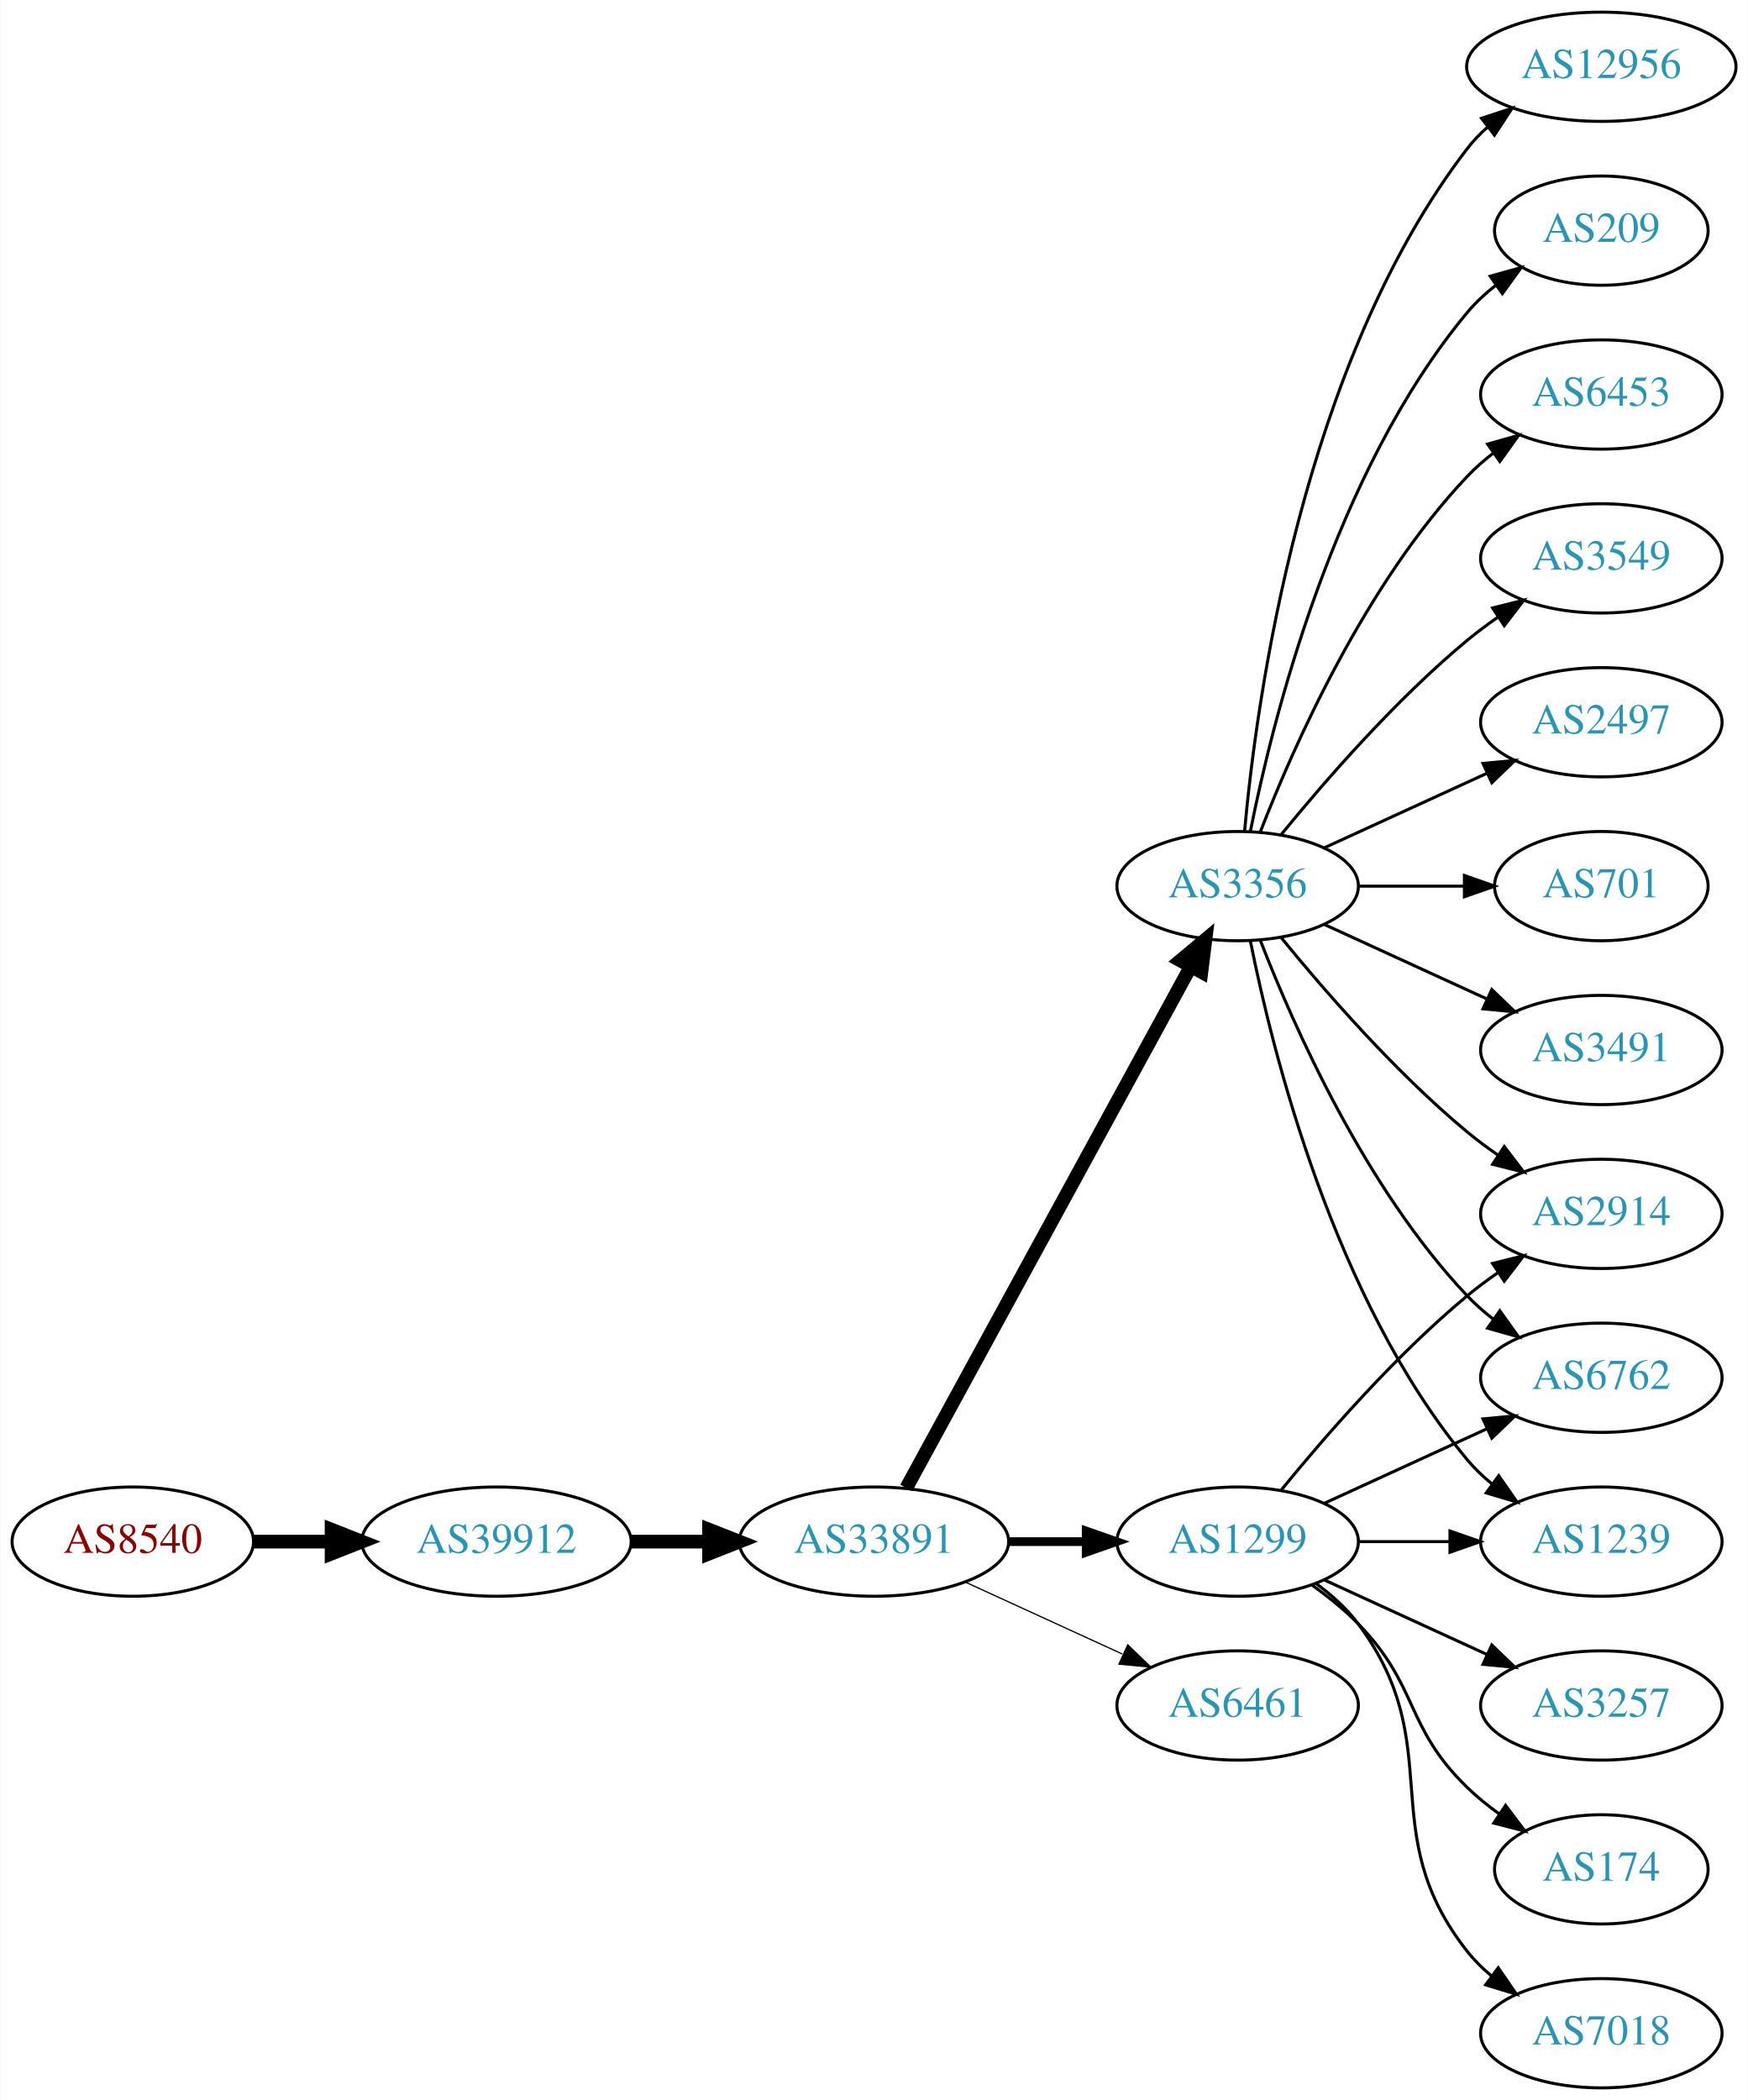
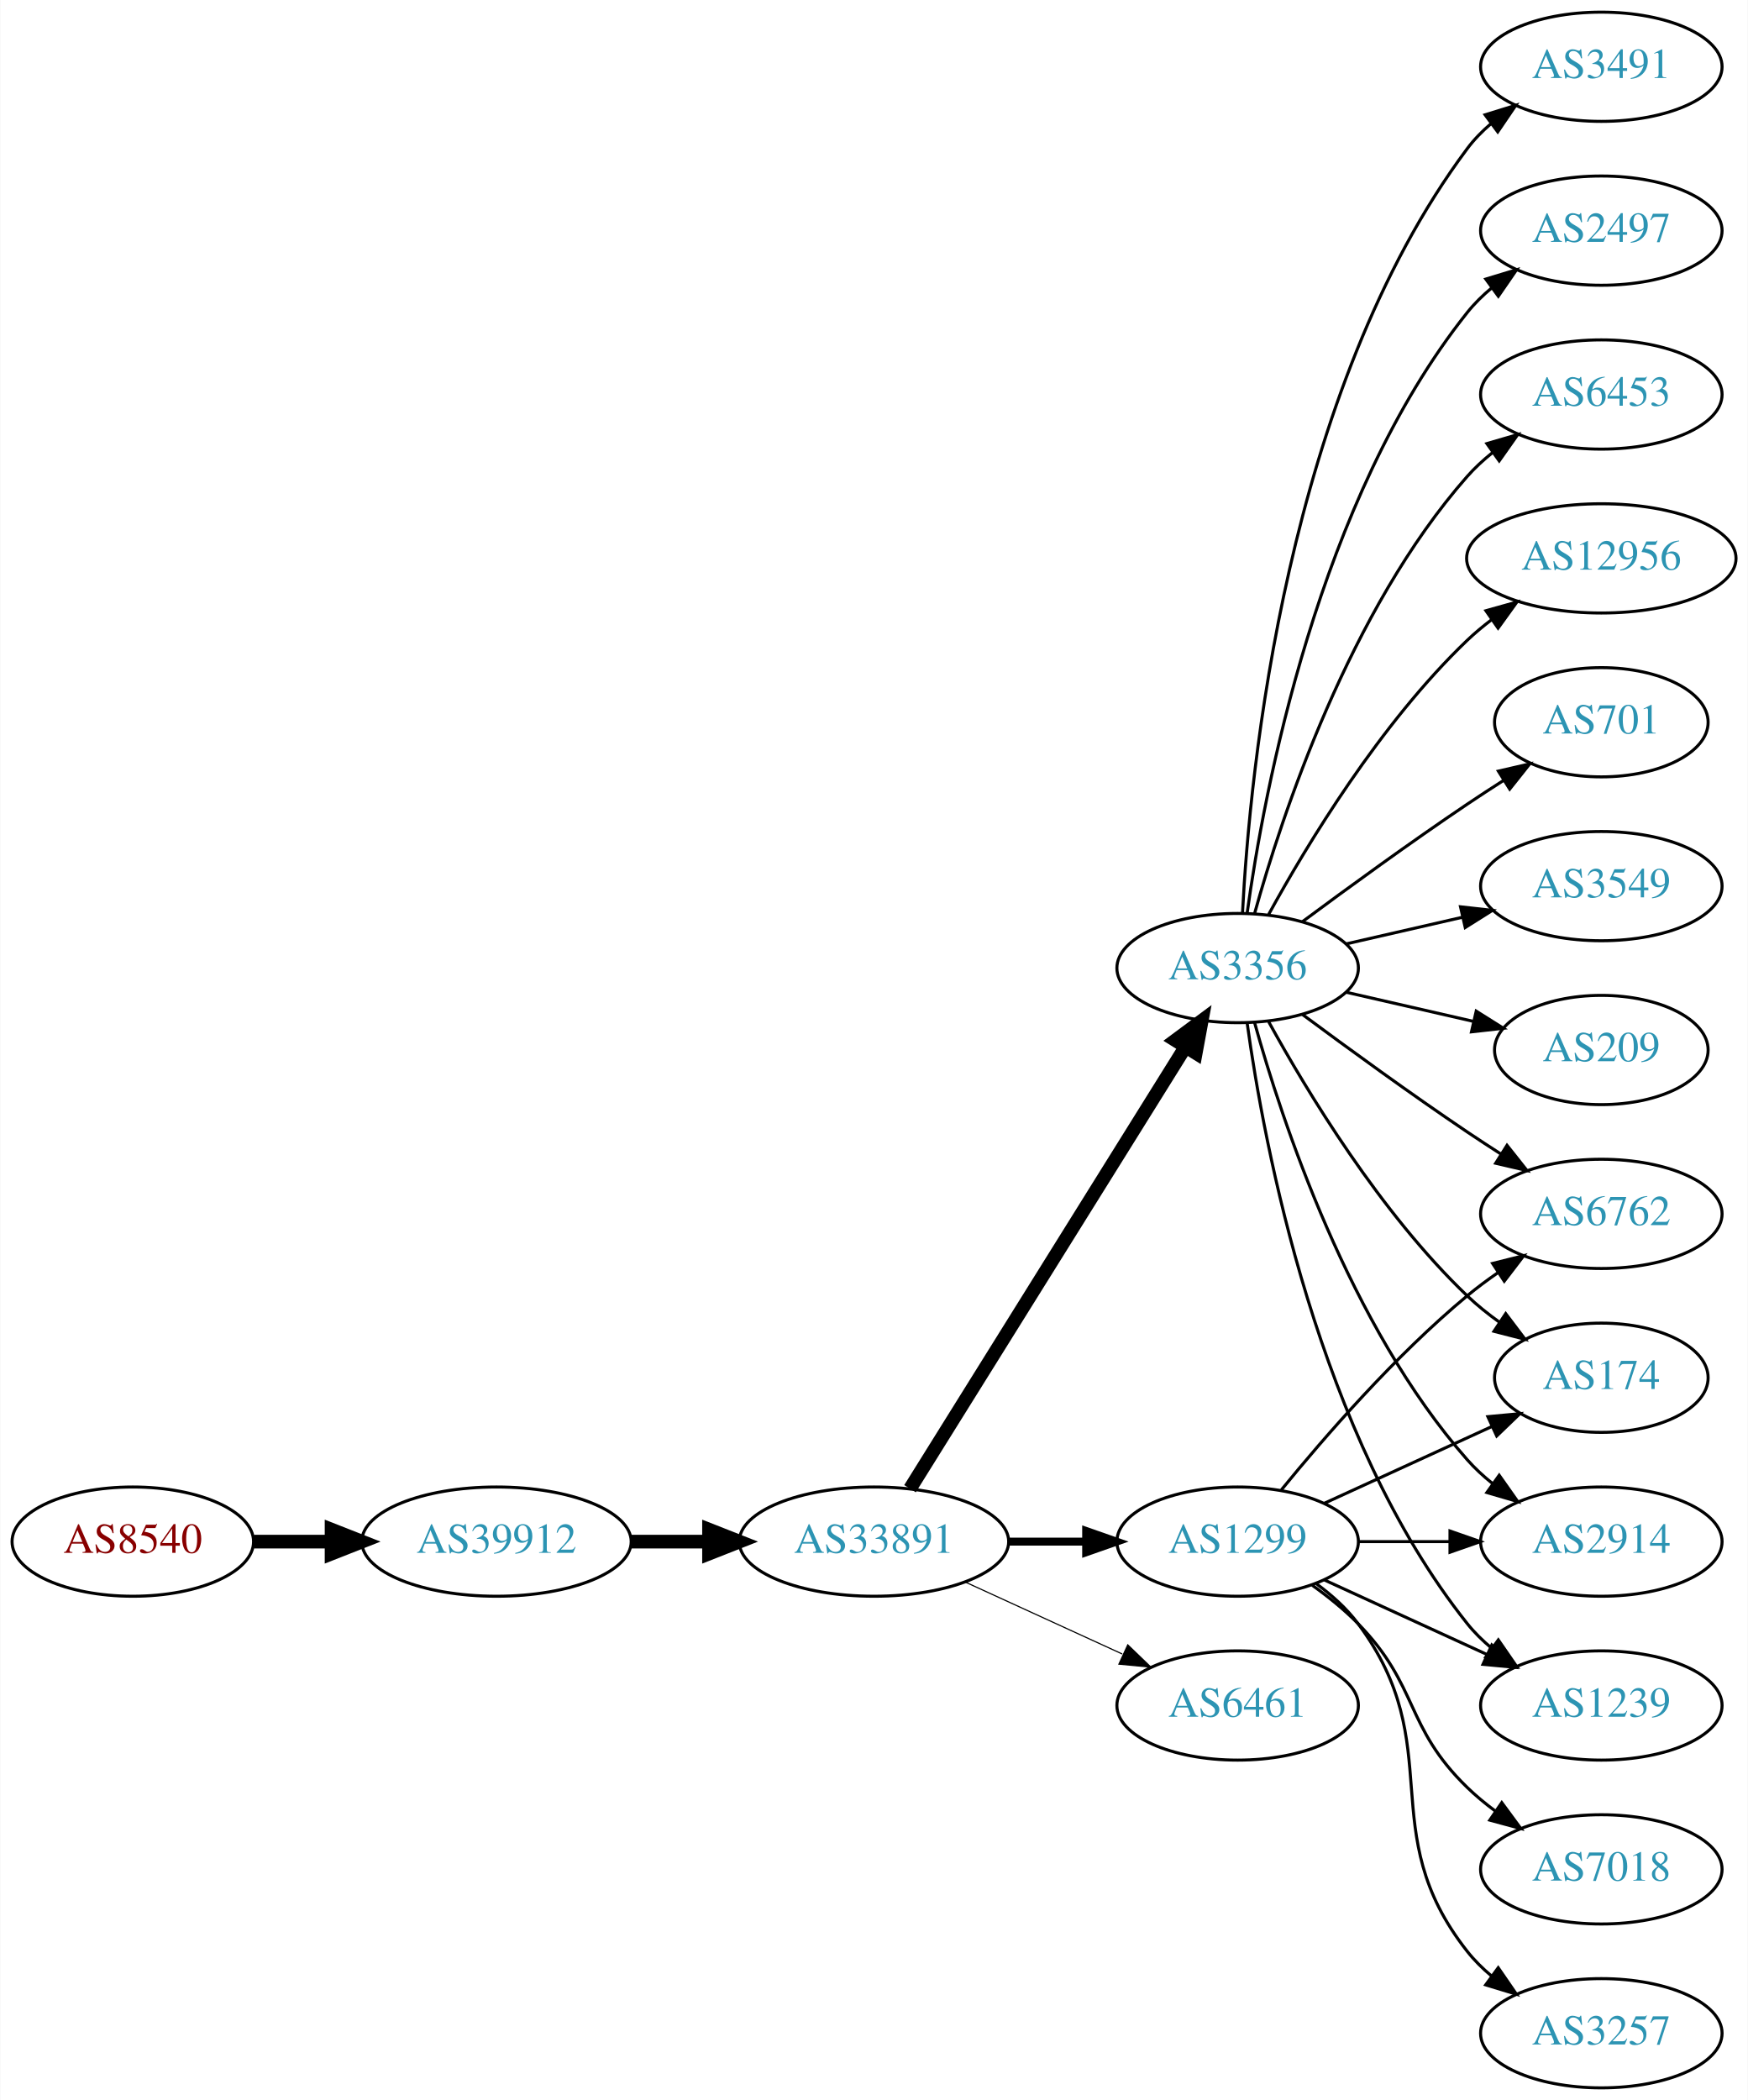
<svg xmlns="http://www.w3.org/2000/svg" xmlns:xlink="http://www.w3.org/1999/xlink" width="576pt" height="692pt" viewBox="0.00 0.00 575.76 692.00">
  <g id="graph0" class="graph" transform="scale(1 1) rotate(0) translate(4 688)">
    <polygon fill="white" stroke="none" points="-4,4 -4,-688 571.762,-688 571.762,4 -4,4" />
    <g id="node1" class="node">
      <g id="a_node1">
        <a xlink:href="/asn/8540" xlink:title="AS8540 ~ AMA netwoRX GmbH [AT]">
          <ellipse fill="#ffffff" stroke="black" cx="39.647" cy="-180" rx="39.794" ry="18" />
          <text text-anchor="middle" x="39.647" y="-176.3" font-family="Times,serif" font-size="14.00" fill="#880000">AS8540</text>
        </a>
      </g>
    </g>
    <g id="node2" class="node">
      <g id="a_node2">
        <a xlink:href="/asn/39912" xlink:title="AS39912 ~ oja.at GmbH [AT]">
          <ellipse fill="#ffffff" stroke="black" cx="159.489" cy="-180" rx="44.393" ry="18" />
          <text text-anchor="middle" x="159.489" y="-176.3" font-family="Times,serif" font-size="14.00" fill="#2c94b3">AS39912</text>
        </a>
      </g>
    </g>
    <g id="edge1" class="edge">
      <path fill="none" stroke="black" stroke-width="4.5" d="M79.559,-180C87.662,-180 96.337,-180 104.863,-180" />
      <polygon fill="black" stroke="black" stroke-width="4.5" points="105.141,-183.938 115.141,-180 105.141,-176.063 105.141,-183.938" />
    </g>
    <g id="node3" class="node">
      <g id="a_node3">
        <a xlink:href="/asn/33891" xlink:title="AS33891 ~ CORE-BACKBONE GMBH GLOBAL NETWORK [DE]">
          <ellipse fill="#ffffff" stroke="black" cx="283.881" cy="-180" rx="44.393" ry="18" />
          <text text-anchor="middle" x="283.881" y="-176.3" font-family="Times,serif" font-size="14.00" fill="#2c94b3">AS33891</text>
        </a>
      </g>
    </g>
    <g id="edge2" class="edge">
      <path fill="none" stroke="black" stroke-width="4.5" d="M203.985,-180C212.191,-180 220.862,-180 229.334,-180" />
      <polygon fill="black" stroke="black" stroke-width="4.5" points="229.526,-183.938 239.526,-180 229.526,-176.063 229.526,-183.938" />
    </g>
    <g id="node4" class="node">
      <g id="a_node4">
        <a xlink:href="/asn/1299" xlink:title="AS1299 ~ Telia Carrier [EU]">
          <ellipse fill="#ffffff" stroke="black" cx="403.724" cy="-180" rx="39.794" ry="18" />
          <text text-anchor="middle" x="403.724" y="-176.3" font-family="Times,serif" font-size="14.00" fill="#2c94b3">AS1299</text>
        </a>
      </g>
    </g>
    <g id="edge3" class="edge">
-       <path fill="none" stroke="black" stroke-width="2.864" d="M328.092,-180C336.405,-180 345.168,-180 353.65,-180" />
-       <polygon fill="black" stroke="black" stroke-width="2.864" points="353.809,-183.5 363.809,-180 353.809,-176.5 353.809,-183.5" />
+       <path fill="none" stroke="black" stroke-width="2.625" d="M328.092,-180C336.405,-180 345.168,-180 353.65,-180" />
+       <polygon fill="black" stroke="black" stroke-width="2.625" points="353.809,-183.5 363.809,-180 353.809,-176.5 353.809,-183.5" />
    </g>
    <g id="node5" class="node">
      <g id="a_node5">
        <a xlink:href="/asn/3356" xlink:title="AS3356 ~ Level 3 Parent, LLC [US]">
-           <ellipse fill="#ffffff" stroke="black" cx="403.724" cy="-396" rx="39.794" ry="18" />
-           <text text-anchor="middle" x="403.724" y="-392.3" font-family="Times,serif" font-size="14.00" fill="#2c94b3">AS3356</text>
+           <ellipse fill="#ffffff" stroke="black" cx="403.724" cy="-369" rx="39.794" ry="18" />
+           <text text-anchor="middle" x="403.724" y="-365.3" font-family="Times,serif" font-size="14.00" fill="#2c94b3">AS3356</text>
        </a>
      </g>
    </g>
    <g id="edge4" class="edge">
-       <path fill="none" stroke="black" stroke-width="4.5" d="M294.525,-197.676C315.206,-235.584 363.919,-324.873 388.298,-369.559" />
-       <polygon fill="black" stroke="black" stroke-width="4.5" points="384.866,-371.49 393.112,-378.383 391.779,-367.718 384.866,-371.49" />
+       <path fill="none" stroke="black" stroke-width="4.5" d="M295.756,-197.442C316.54,-230.775 362,-303.686 386.429,-342.866" />
+       <polygon fill="black" stroke="black" stroke-width="4.5" points="383.243,-345.198 391.875,-351.6 389.925,-341.031 383.243,-345.198" />
    </g>
    <g id="node6" class="node">
      <g id="a_node6">
        <a xlink:href="/asn/6461" xlink:title="AS6461 ~ Zayo Bandwidth [US]">
          <ellipse fill="#ffffff" stroke="black" cx="403.724" cy="-126" rx="39.794" ry="18" />
          <text text-anchor="middle" x="403.724" y="-122.3" font-family="Times,serif" font-size="14.00" fill="#2c94b3">AS6461</text>
        </a>
      </g>
    </g>
    <g id="edge5" class="edge">
-       <path fill="none" stroke="black" stroke-width="0.409" d="M314.011,-166.652C329.622,-159.498 349.02,-150.609 365.692,-142.97" />
-       <polygon fill="black" stroke="black" stroke-width="0.409" points="367.511,-145.986 375.144,-138.638 364.595,-139.622 367.511,-145.986" />
+       <path fill="none" stroke="black" stroke-width="0.375" d="M314.011,-166.652C329.622,-159.498 349.02,-150.609 365.692,-142.97" />
+       <polygon fill="black" stroke="black" stroke-width="0.375" points="367.511,-145.986 375.144,-138.638 364.595,-139.622 367.511,-145.986" />
+     </g>
+     <g id="node7" class="node">
+       <g id="a_node7">
+         <a xlink:href="/asn/174" xlink:title="AS174 ~ Cogent Communications [US]">
+           <ellipse fill="#ffffff" stroke="black" cx="523.566" cy="-234" rx="35.194" ry="18" />
+           <text text-anchor="middle" x="523.566" y="-230.3" font-family="Times,serif" font-size="14.00" fill="#2c94b3">AS174</text>
+         </a>
+       </g>
+     </g>
+     <g id="edge18" class="edge">
+       <path fill="none" stroke="black" d="M432.353,-192.661C448.769,-200.183 469.75,-209.798 487.347,-217.861" />
+       <polygon fill="black" stroke="black" points="486.176,-221.174 496.725,-222.158 489.092,-214.811 486.176,-221.174" />
    </g>
    <g id="node10" class="node">
      <g id="a_node10">
        <a xlink:href="/asn/2914" xlink:title="AS2914 ~ NTT America, Inc. [US]">
+           <ellipse fill="#ffffff" stroke="black" cx="523.566" cy="-180" rx="39.794" ry="18" />
+           <text text-anchor="middle" x="523.566" y="-176.3" font-family="Times,serif" font-size="14.00" fill="#2c94b3">AS2914</text>
+         </a>
+       </g>
+     </g>
+     <g id="edge19" class="edge">
+       <path fill="none" stroke="black" d="M443.636,-180C453.19,-180 463.539,-180 473.502,-180" />
+       <polygon fill="black" stroke="black" points="473.695,-183.5 483.695,-180 473.694,-176.5 473.695,-183.5" />
+     </g>
+     <g id="node13" class="node">
+       <g id="a_node13">
+         <a xlink:href="/asn/1239" xlink:title="AS1239 ~ Sprint [US]">
+           <ellipse fill="#ffffff" stroke="black" cx="523.566" cy="-126" rx="39.794" ry="18" />
+           <text text-anchor="middle" x="523.566" y="-122.3" font-family="Times,serif" font-size="14.00" fill="#2c94b3">AS1239</text>
+         </a>
+       </g>
+     </g>
+     <g id="edge22" class="edge">
+       <path fill="none" stroke="black" d="M432.353,-167.339C448.31,-160.027 468.58,-150.739 485.863,-142.819" />
+       <polygon fill="black" stroke="black" points="487.478,-145.929 495.111,-138.581 484.562,-139.565 487.478,-145.929" />
+     </g>
+     <g id="node17" class="node">
+       <g id="a_node17">
+         <a xlink:href="/asn/6762" xlink:title="AS6762 ~ TELECOM ITALIA SPARKLE S.p.A. [IT]">
          <ellipse fill="#ffffff" stroke="black" cx="523.566" cy="-288" rx="39.794" ry="18" />
-           <text text-anchor="middle" x="523.566" y="-284.3" font-family="Times,serif" font-size="14.00" fill="#2c94b3">AS2914</text>
-         </a>
-       </g>
-     </g>
-     <g id="edge18" class="edge">
+           <text text-anchor="middle" x="523.566" y="-284.3" font-family="Times,serif" font-size="14.00" fill="#2c94b3">AS6762</text>
+         </a>
+       </g>
+     </g>
+     <g id="edge17" class="edge">
      <path fill="none" stroke="black" d="M418.143,-197.065C432.257,-214.375 455.672,-241.345 479.37,-261 482.587,-263.668 486.087,-266.27 489.658,-268.741" />
      <polygon fill="black" stroke="black" points="487.735,-271.666 498.014,-274.236 491.581,-265.817 487.735,-271.666" />
    </g>
-     <g id="node15" class="node">
-       <g id="a_node15">
-         <a xlink:href="/asn/6762" xlink:title="AS6762 ~ TELECOM ITALIA SPARKLE S.p.A. [IT]">
-           <ellipse fill="#ffffff" stroke="black" cx="523.566" cy="-234" rx="39.794" ry="18" />
-           <text text-anchor="middle" x="523.566" y="-230.3" font-family="Times,serif" font-size="14.00" fill="#2c94b3">AS6762</text>
-         </a>
-       </g>
-     </g>
-     <g id="edge19" class="edge">
-       <path fill="none" stroke="black" d="M432.353,-192.661C448.31,-199.973 468.58,-209.261 485.863,-217.181" />
-       <polygon fill="black" stroke="black" points="484.562,-220.435 495.111,-221.419 487.478,-214.071 484.562,-220.435" />
-     </g>
-     <g id="node16" class="node">
-       <g id="a_node16">
-         <a xlink:href="/asn/1239" xlink:title="AS1239 ~ Sprint [US]">
-           <ellipse fill="#ffffff" stroke="black" cx="523.566" cy="-180" rx="39.794" ry="18" />
-           <text text-anchor="middle" x="523.566" y="-176.3" font-family="Times,serif" font-size="14.00" fill="#2c94b3">AS1239</text>
-         </a>
-       </g>
-     </g>
-     <g id="edge17" class="edge">
-       <path fill="none" stroke="black" d="M443.636,-180C453.19,-180 463.539,-180 473.502,-180" />
-       <polygon fill="black" stroke="black" points="473.695,-183.5 483.695,-180 473.694,-176.5 473.695,-183.5" />
-     </g>
-     <g id="node17" class="node">
-       <g id="a_node17">
-         <a xlink:href="/asn/3257" xlink:title="AS3257 ~ GTT [DE]">
-           <ellipse fill="#ffffff" stroke="black" cx="523.566" cy="-126" rx="39.794" ry="18" />
-           <text text-anchor="middle" x="523.566" y="-122.3" font-family="Times,serif" font-size="14.00" fill="#2c94b3">AS3257</text>
-         </a>
-       </g>
-     </g>
-     <g id="edge16" class="edge">
-       <path fill="none" stroke="black" d="M432.353,-167.339C448.31,-160.027 468.58,-150.739 485.863,-142.819" />
-       <polygon fill="black" stroke="black" points="487.478,-145.929 495.111,-138.581 484.562,-139.565 487.478,-145.929" />
-     </g>
    <g id="node18" class="node">
      <g id="a_node18">
-         <a xlink:href="/asn/174" xlink:title="AS174 ~ Cogent Communications [US]">
-           <ellipse fill="#ffffff" stroke="black" cx="523.566" cy="-72" rx="35.194" ry="18" />
-           <text text-anchor="middle" x="523.566" y="-68.3" font-family="Times,serif" font-size="14.00" fill="#2c94b3">AS174</text>
+         <a xlink:href="/asn/3257" xlink:title="AS3257 ~ GTT [DE]">
+           <ellipse fill="#ffffff" stroke="black" cx="523.566" cy="-18" rx="39.794" ry="18" />
+           <text text-anchor="middle" x="523.566" y="-14.3" font-family="Times,serif" font-size="14.00" fill="#2c94b3">AS3257</text>
        </a>
      </g>
    </g>
    <g id="edge20" class="edge">
-       <path fill="none" stroke="black" d="M428.318,-165.611C433.574,-161.852 438.906,-157.563 443.37,-153 463.543,-132.383 458.677,-119.094 479.37,-99 482.598,-95.866 486.249,-92.911 490.027,-90.188" />
-       <polygon fill="black" stroke="black" points="492.006,-93.075 498.387,-84.617 488.125,-87.25 492.006,-93.075" />
+       <path fill="none" stroke="black" d="M429.655,-166.118C434.731,-162.389 439.649,-157.984 443.37,-153 473.642,-112.458 448.072,-84.754 479.37,-45 481.695,-42.047 484.439,-39.33 487.398,-36.853" />
+       <polygon fill="black" stroke="black" points="489.591,-39.585 495.595,-30.855 485.457,-33.936 489.591,-39.585" />
    </g>
    <g id="node19" class="node">
      <g id="a_node19">
        <a xlink:href="/asn/7018" xlink:title="AS7018 ~ AT&amp;T Services, Inc. [US]">
-           <ellipse fill="#ffffff" stroke="black" cx="523.566" cy="-18" rx="39.794" ry="18" />
-           <text text-anchor="middle" x="523.566" y="-14.3" font-family="Times,serif" font-size="14.00" fill="#2c94b3">AS7018</text>
+           <ellipse fill="#ffffff" stroke="black" cx="523.566" cy="-72" rx="39.794" ry="18" />
+           <text text-anchor="middle" x="523.566" y="-68.3" font-family="Times,serif" font-size="14.00" fill="#2c94b3">AS7018</text>
        </a>
      </g>
    </g>
    <g id="edge21" class="edge">
-       <path fill="none" stroke="black" d="M429.655,-166.118C434.731,-162.389 439.649,-157.984 443.37,-153 473.642,-112.458 448.072,-84.754 479.37,-45 481.695,-42.047 484.439,-39.33 487.398,-36.853" />
-       <polygon fill="black" stroke="black" points="489.591,-39.585 495.595,-30.855 485.457,-33.936 489.591,-39.585" />
-     </g>
-     <g id="node7" class="node">
-       <g id="a_node7">
-         <a xlink:href="/asn/2497" xlink:title="AS2497 ~ Internet Initiative Japan Inc. [JP]">
-           <ellipse fill="#ffffff" stroke="black" cx="523.566" cy="-450" rx="39.794" ry="18" />
-           <text text-anchor="middle" x="523.566" y="-446.3" font-family="Times,serif" font-size="14.00" fill="#2c94b3">AS2497</text>
-         </a>
-       </g>
+       <path fill="none" stroke="black" d="M428.318,-165.611C433.574,-161.852 438.906,-157.563 443.37,-153 463.543,-132.383 458.677,-119.094 479.37,-99 482.215,-96.237 485.389,-93.614 488.689,-91.166" />
+       <polygon fill="black" stroke="black" points="490.755,-93.993 497.037,-85.462 486.806,-88.214 490.755,-93.993" />
    </g>
    <g id="edge6" class="edge">
-       <path fill="none" stroke="black" d="M432.353,-408.661C448.31,-415.973 468.58,-425.261 485.863,-433.181" />
-       <polygon fill="black" stroke="black" points="484.562,-436.435 495.111,-437.419 487.478,-430.071 484.562,-436.435" />
+       <path fill="none" stroke="black" d="M413.965,-351.287C426.51,-328.439 450.687,-288.389 479.37,-261 482.624,-257.893 486.291,-254.954 490.078,-252.24" />
+       <polygon fill="black" stroke="black" points="492.055,-255.128 498.446,-246.678 488.18,-249.299 492.055,-255.128" />
    </g>
    <g id="node8" class="node">
      <g id="a_node8">
        <a xlink:href="/asn/701" xlink:title="AS701 ~ UUNET [US]">
-           <ellipse fill="#ffffff" stroke="black" cx="523.566" cy="-396" rx="35.194" ry="18" />
-           <text text-anchor="middle" x="523.566" y="-392.3" font-family="Times,serif" font-size="14.00" fill="#2c94b3">AS701</text>
+           <ellipse fill="#ffffff" stroke="black" cx="523.566" cy="-450" rx="35.194" ry="18" />
+           <text text-anchor="middle" x="523.566" y="-446.3" font-family="Times,serif" font-size="14.00" fill="#2c94b3">AS701</text>
        </a>
      </g>
    </g>
    <g id="edge7" class="edge">
-       <path fill="none" stroke="black" d="M443.636,-396C454.723,-396 466.883,-396 478.265,-396" />
-       <polygon fill="black" stroke="black" points="478.447,-399.5 488.447,-396 478.447,-392.5 478.447,-399.5" />
+       <path fill="none" stroke="black" d="M425.054,-384.277C439.916,-395.304 460.661,-410.407 479.37,-423 483.188,-425.569 487.238,-428.21 491.268,-430.786" />
+       <polygon fill="black" stroke="black" points="489.637,-433.895 499.962,-436.271 493.372,-427.975 489.637,-433.895" />
    </g>
    <g id="node9" class="node">
      <g id="a_node9">
-         <a xlink:href="/asn/3491" xlink:title="AS3491 ~ PCCW Global, Inc. [US]">
-           <ellipse fill="#ffffff" stroke="black" cx="523.566" cy="-342" rx="39.794" ry="18" />
-           <text text-anchor="middle" x="523.566" y="-338.3" font-family="Times,serif" font-size="14.00" fill="#2c94b3">AS3491</text>
+         <a xlink:href="/asn/3549" xlink:title="AS3549 ~ Level 3 Parent, LLC [US]">
+           <ellipse fill="#ffffff" stroke="black" cx="523.566" cy="-396" rx="39.794" ry="18" />
+           <text text-anchor="middle" x="523.566" y="-392.3" font-family="Times,serif" font-size="14.00" fill="#2c94b3">AS3549</text>
        </a>
      </g>
    </g>
    <g id="edge8" class="edge">
-       <path fill="none" stroke="black" d="M432.353,-383.339C448.31,-376.027 468.58,-366.739 485.863,-358.819" />
-       <polygon fill="black" stroke="black" points="487.478,-361.929 495.111,-354.581 484.562,-355.565 487.478,-361.929" />
+       <path fill="none" stroke="black" d="M439.443,-376.955C451.443,-379.704 465.064,-382.825 477.756,-385.733" />
+       <polygon fill="black" stroke="black" points="477.159,-389.187 487.688,-388.009 478.722,-382.364 477.159,-389.187" />
    </g>
    <g id="edge9" class="edge">
-       <path fill="none" stroke="black" d="M418.143,-378.935C432.257,-361.625 455.672,-334.655 479.37,-315 482.587,-312.332 486.087,-309.73 489.658,-307.259" />
-       <polygon fill="black" stroke="black" points="491.581,-310.183 498.014,-301.764 487.735,-304.334 491.581,-310.183" />
+       <path fill="none" stroke="black" d="M409.297,-351.054C418.202,-319.005 440.487,-251.158 479.37,-207 481.854,-204.179 484.704,-201.551 487.729,-199.129" />
+       <polygon fill="black" stroke="black" points="489.915,-201.869 496.019,-193.209 485.847,-196.172 489.915,-201.869" />
    </g>
    <g id="node11" class="node">
      <g id="a_node11">
-         <a xlink:href="/asn/12956" xlink:title="AS12956 ~ TELXIUS [ES]">
-           <ellipse fill="#ffffff" stroke="black" cx="523.566" cy="-666" rx="44.393" ry="18" />
-           <text text-anchor="middle" x="523.566" y="-662.3" font-family="Times,serif" font-size="14.00" fill="#2c94b3">AS12956</text>
+         <a xlink:href="/asn/209" xlink:title="AS209 ~ CenturyLink Communications, LLC [US]">
+           <ellipse fill="#ffffff" stroke="black" cx="523.566" cy="-342" rx="35.194" ry="18" />
+           <text text-anchor="middle" x="523.566" y="-338.3" font-family="Times,serif" font-size="14.00" fill="#2c94b3">AS209</text>
        </a>
      </g>
    </g>
    <g id="edge10" class="edge">
-       <path fill="none" stroke="black" d="M406.008,-414.117C409.906,-457.332 424.923,-568.131 479.37,-639 481.364,-641.595 483.683,-644.004 486.193,-646.226" />
-       <polygon fill="black" stroke="black" points="484.092,-649.025 494.157,-652.333 488.352,-643.47 484.092,-649.025" />
+       <path fill="none" stroke="black" d="M439.443,-361.045C452.536,-358.045 467.558,-354.604 481.199,-351.478" />
+       <polygon fill="black" stroke="black" points="482.34,-354.807 491.306,-349.162 480.777,-347.984 482.34,-354.807" />
    </g>
    <g id="node12" class="node">
      <g id="a_node12">
-         <a xlink:href="/asn/209" xlink:title="AS209 ~ CenturyLink Communications, LLC [US]">
-           <ellipse fill="#ffffff" stroke="black" cx="523.566" cy="-612" rx="35.194" ry="18" />
-           <text text-anchor="middle" x="523.566" y="-608.3" font-family="Times,serif" font-size="14.00" fill="#2c94b3">AS209</text>
+         <a xlink:href="/asn/3491" xlink:title="AS3491 ~ PCCW Global, Inc. [US]">
+           <ellipse fill="#ffffff" stroke="black" cx="523.566" cy="-666" rx="39.794" ry="18" />
+           <text text-anchor="middle" x="523.566" y="-662.3" font-family="Times,serif" font-size="14.00" fill="#2c94b3">AS3491</text>
        </a>
      </g>
    </g>
    <g id="edge11" class="edge">
-       <path fill="none" stroke="black" d="M407.922,-414.073C415.086,-450.141 435.36,-532.125 479.37,-585 482.107,-588.288 485.352,-591.298 488.815,-594.017" />
-       <polygon fill="black" stroke="black" points="486.95,-596.983 497.156,-599.827 490.952,-591.239 486.95,-596.983" />
-     </g>
-     <g id="node13" class="node">
-       <g id="a_node13">
+       <path fill="none" stroke="black" d="M405.316,-387.023C407.692,-433.412 419.61,-558.893 479.37,-639 481.618,-642.013 484.309,-644.769 487.236,-647.272" />
+       <polygon fill="black" stroke="black" points="485.267,-650.169 495.388,-653.303 489.431,-644.542 485.267,-650.169" />
+     </g>
+     <g id="edge12" class="edge">
+       <path fill="none" stroke="black" d="M406.863,-350.83C412.363,-311.026 430.189,-214.767 479.37,-153 481.711,-150.06 484.466,-147.351 487.432,-144.879" />
+       <polygon fill="black" stroke="black" points="489.624,-147.612 495.638,-138.89 485.497,-141.958 489.624,-147.612" />
+     </g>
+     <g id="node14" class="node">
+       <g id="a_node14">
+         <a xlink:href="/asn/2497" xlink:title="AS2497 ~ Internet Initiative Japan Inc. [JP]">
+           <ellipse fill="#ffffff" stroke="black" cx="523.566" cy="-612" rx="39.794" ry="18" />
+           <text text-anchor="middle" x="523.566" y="-608.3" font-family="Times,serif" font-size="14.00" fill="#2c94b3">AS2497</text>
+         </a>
+       </g>
+     </g>
+     <g id="edge13" class="edge">
+       <path fill="none" stroke="black" d="M406.863,-387.17C412.363,-426.974 430.189,-523.233 479.37,-585 481.711,-587.94 484.466,-590.649 487.432,-593.121" />
+       <polygon fill="black" stroke="black" points="485.497,-596.042 495.638,-599.11 489.624,-590.388 485.497,-596.042" />
+     </g>
+     <g id="node15" class="node">
+       <g id="a_node15">
        <a xlink:href="/asn/6453" xlink:title="AS6453 ~ TATA COMMUNICATIONS (AMERICA) INC [US]">
          <ellipse fill="#ffffff" stroke="black" cx="523.566" cy="-558" rx="39.794" ry="18" />
          <text text-anchor="middle" x="523.566" y="-554.3" font-family="Times,serif" font-size="14.00" fill="#2c94b3">AS6453</text>
        </a>
      </g>
    </g>
-     <g id="edge12" class="edge">
-       <path fill="none" stroke="black" d="M411.247,-413.994C421.997,-441.728 445.655,-495.429 479.37,-531 481.956,-533.728 484.874,-536.294 487.942,-538.677" />
-       <polygon fill="black" stroke="black" points="486.096,-541.658 496.29,-544.543 490.12,-535.93 486.096,-541.658" />
-     </g>
-     <g id="node14" class="node">
-       <g id="a_node14">
-         <a xlink:href="/asn/3549" xlink:title="AS3549 ~ Level 3 Parent, LLC [US]">
-           <ellipse fill="#ffffff" stroke="black" cx="523.566" cy="-504" rx="39.794" ry="18" />
-           <text text-anchor="middle" x="523.566" y="-500.3" font-family="Times,serif" font-size="14.00" fill="#2c94b3">AS3549</text>
-         </a>
-       </g>
-     </g>
-     <g id="edge13" class="edge">
-       <path fill="none" stroke="black" d="M418.143,-413.065C432.257,-430.375 455.672,-457.345 479.37,-477 482.587,-479.668 486.087,-482.27 489.658,-484.741" />
-       <polygon fill="black" stroke="black" points="487.735,-487.666 498.014,-490.236 491.581,-481.817 487.735,-487.666" />
-     </g>
    <g id="edge14" class="edge">
-       <path fill="none" stroke="black" d="M411.247,-378.006C421.997,-350.272 445.655,-296.571 479.37,-261 481.956,-258.272 484.874,-255.706 487.942,-253.323" />
-       <polygon fill="black" stroke="black" points="490.12,-256.07 496.29,-247.457 486.096,-250.342 490.12,-256.07" />
+       <path fill="none" stroke="black" d="M409.297,-386.946C418.202,-418.995 440.487,-486.842 479.37,-531 481.854,-533.821 484.704,-536.449 487.729,-538.871" />
+       <polygon fill="black" stroke="black" points="485.847,-541.828 496.019,-544.791 489.915,-536.131 485.847,-541.828" />
+     </g>
+     <g id="node16" class="node">
+       <g id="a_node16">
+         <a xlink:href="/asn/12956" xlink:title="AS12956 ~ TELXIUS [ES]">
+           <ellipse fill="#ffffff" stroke="black" cx="523.566" cy="-504" rx="44.393" ry="18" />
+           <text text-anchor="middle" x="523.566" y="-500.3" font-family="Times,serif" font-size="14.00" fill="#2c94b3">AS12956</text>
+         </a>
+       </g>
    </g>
    <g id="edge15" class="edge">
-       <path fill="none" stroke="black" d="M407.922,-377.927C415.086,-341.859 435.36,-259.875 479.37,-207 481.775,-204.111 484.571,-201.437 487.564,-198.987" />
-       <polygon fill="black" stroke="black" points="489.754,-201.723 495.807,-193.027 485.652,-196.05 489.754,-201.723" />
+       <path fill="none" stroke="black" d="M413.965,-386.713C426.51,-409.561 450.687,-449.611 479.37,-477 481.877,-479.393 484.628,-481.687 487.49,-483.855" />
+       <polygon fill="black" stroke="black" points="485.537,-486.759 495.741,-489.61 489.542,-481.018 485.537,-486.759" />
+     </g>
+     <g id="edge16" class="edge">
+       <path fill="none" stroke="black" d="M425.054,-353.723C439.916,-342.696 460.661,-327.593 479.37,-315 482.919,-312.611 486.67,-310.161 490.418,-307.758" />
+       <polygon fill="black" stroke="black" points="492.486,-310.591 499.067,-302.288 488.744,-304.675 492.486,-310.591" />
    </g>
  </g>
</svg>
